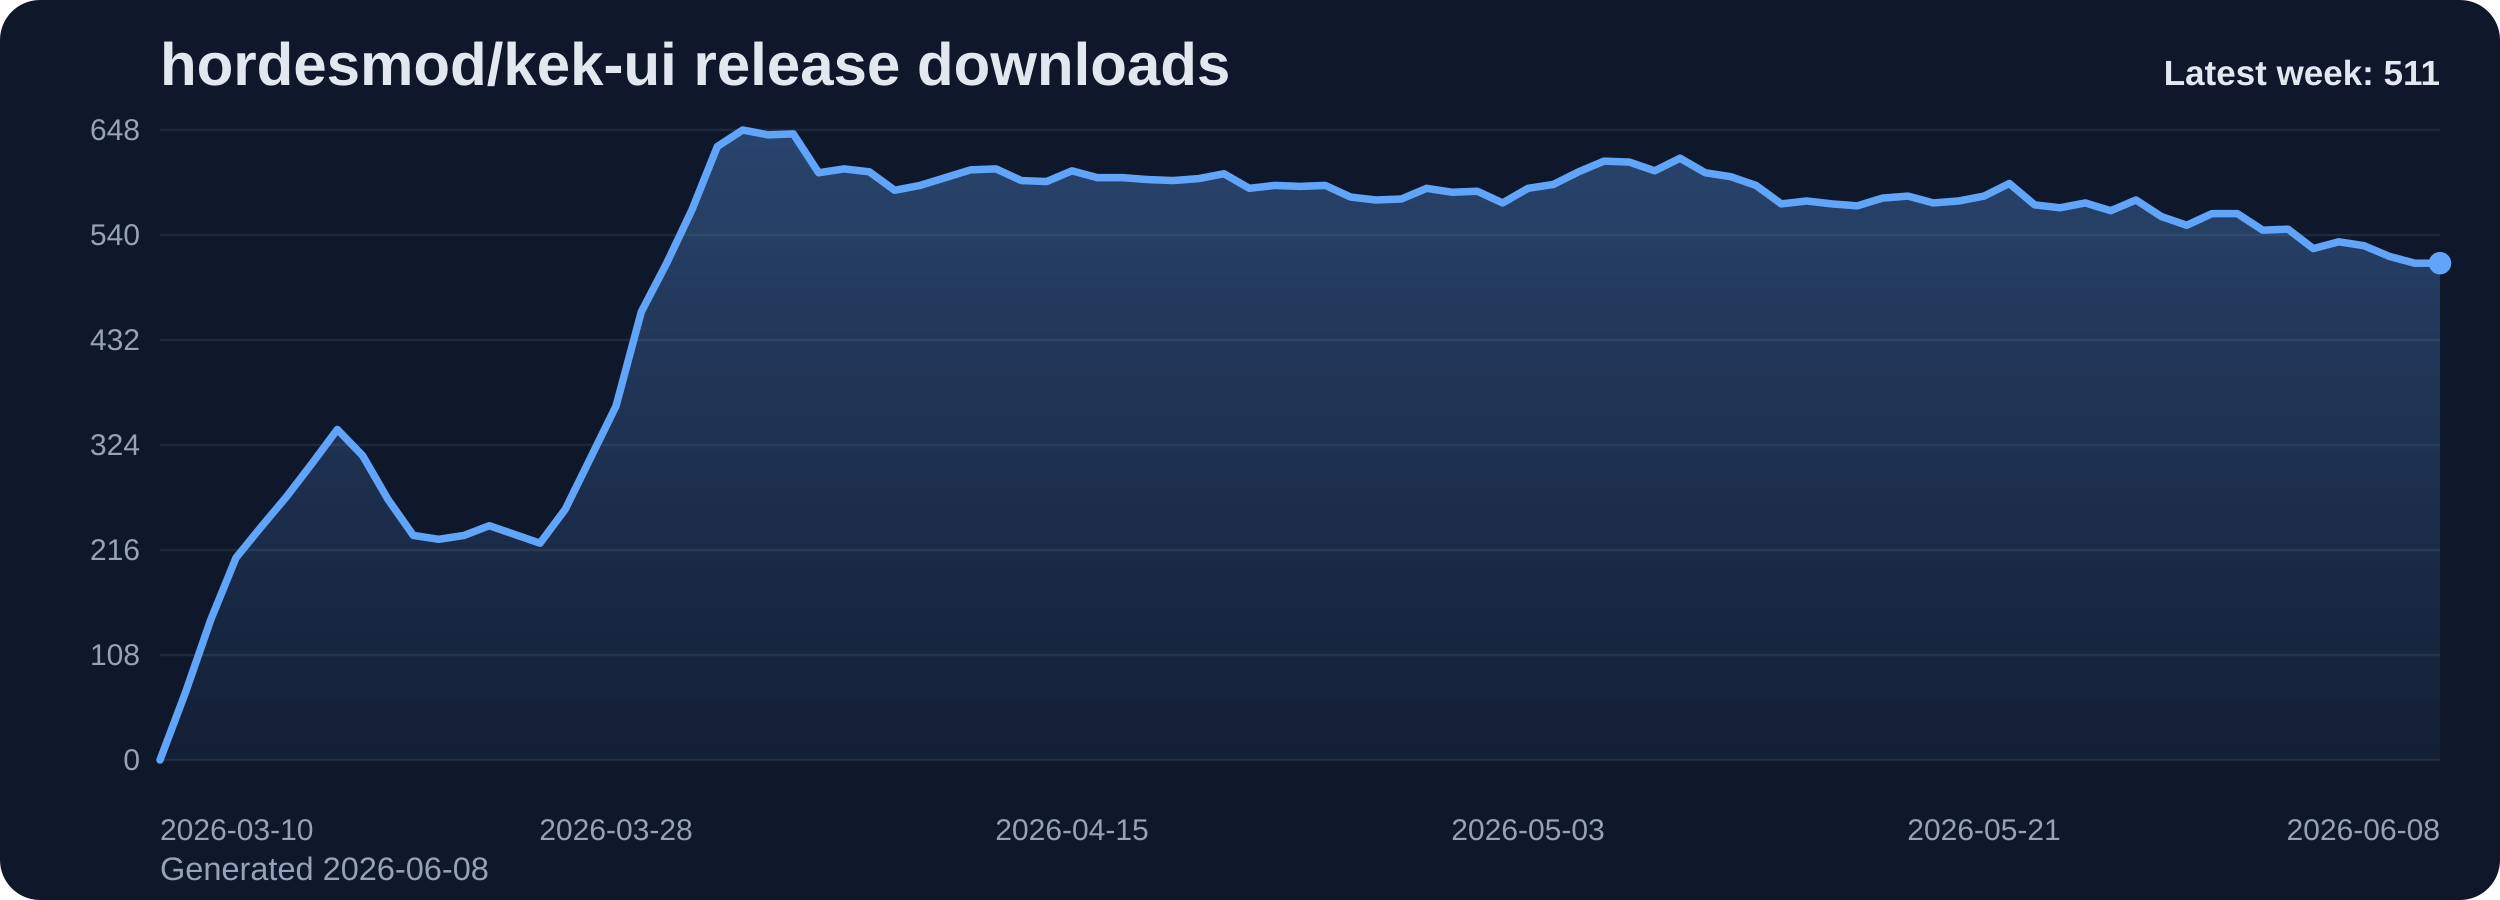
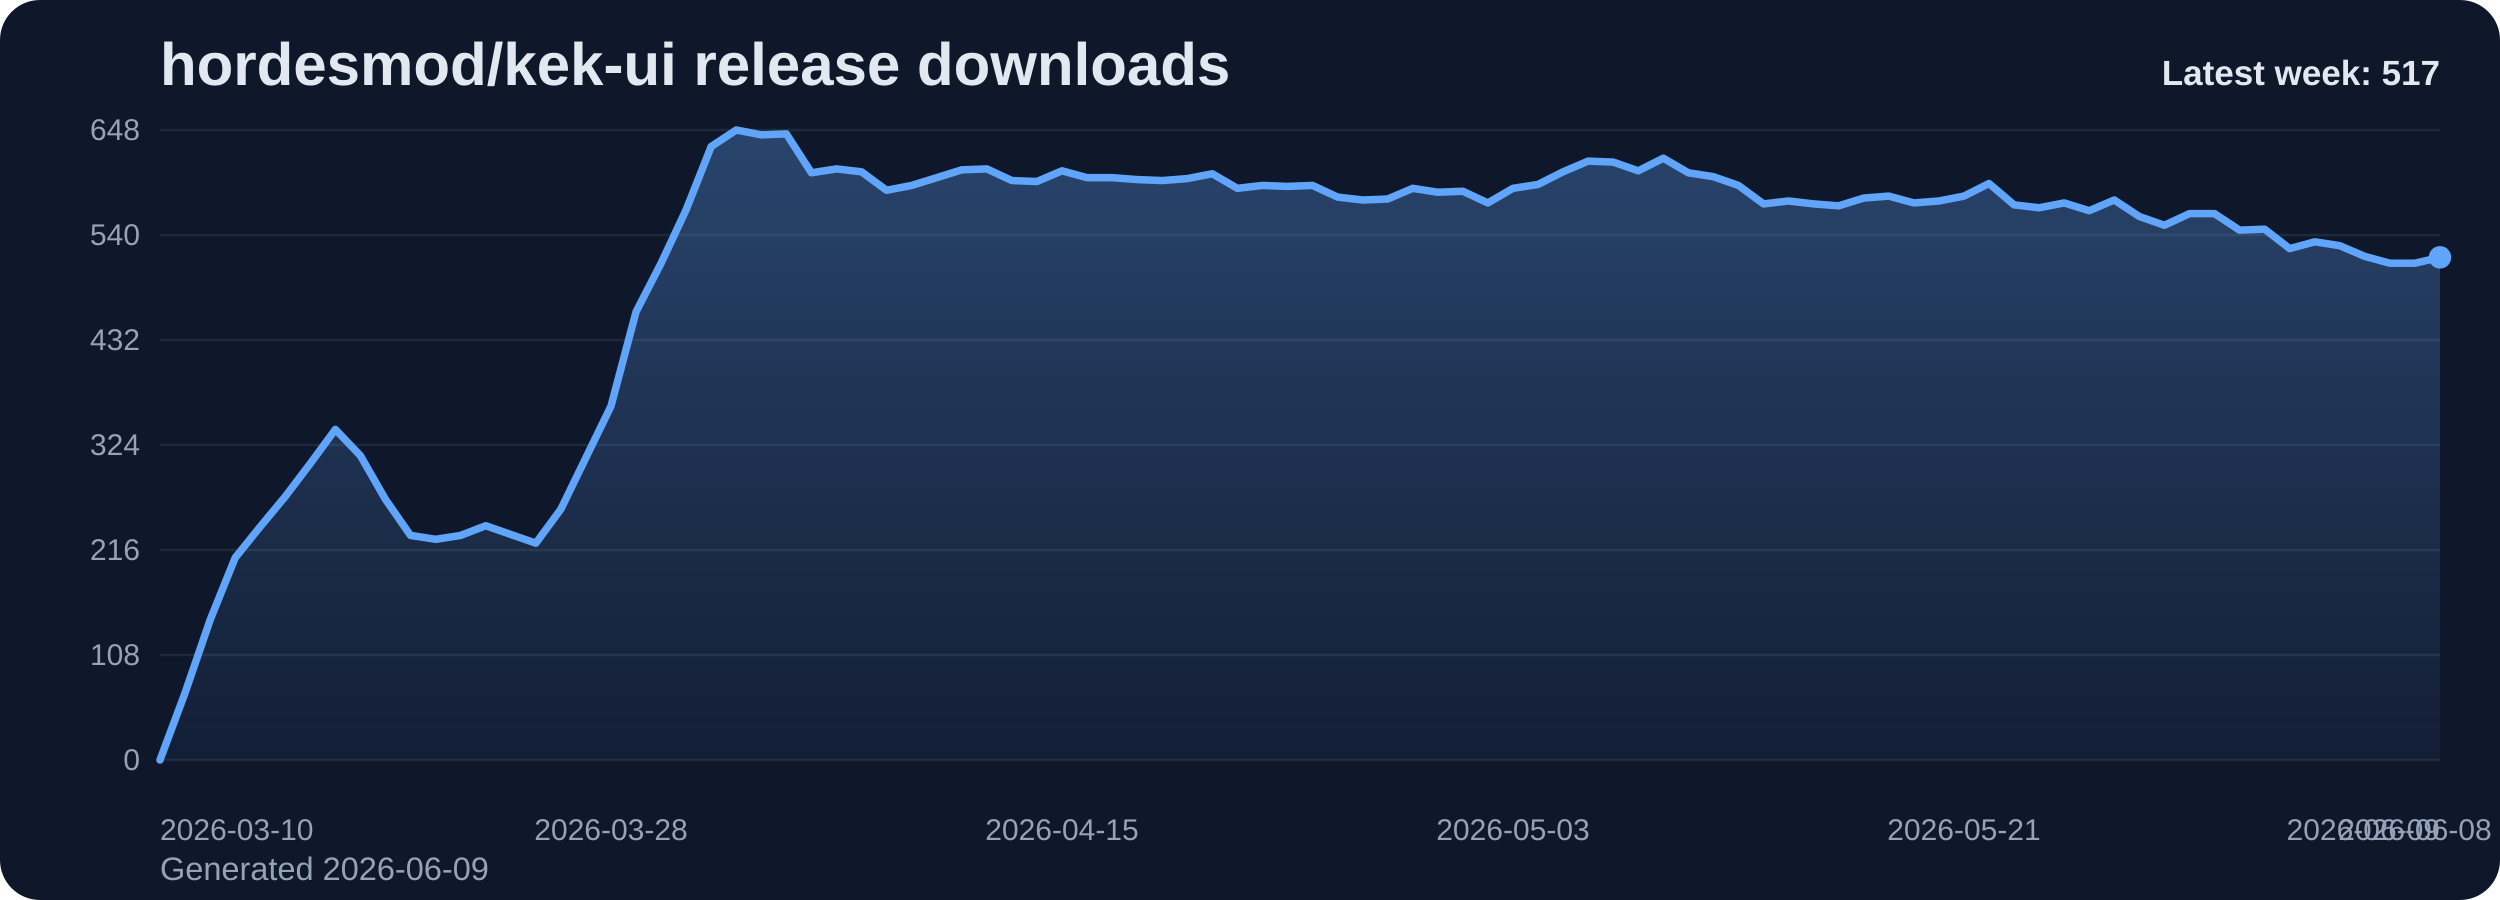
<svg xmlns="http://www.w3.org/2000/svg" viewBox="0 0 1000 360" role="img" aria-label="hordesmod/kek-ui release downloads chart">
  <defs>
    <linearGradient id="fill-weekly-slate" x1="0" y1="0" x2="0" y2="1">
      <stop offset="0%" stop-color="#60a5fa" stop-opacity="0.32" />
      <stop offset="100%" stop-color="#60a5fa" stop-opacity="0.05" />
    </linearGradient>
    <style>
      .bg { fill: #0f172a; }
      .title { font: 700 24px Arial, sans-serif; fill: #e2e8f0; }
      .sub { font: 400 13px Arial, sans-serif; fill: #94a3b8; }
      .grid { stroke: #1e293b; stroke-width: 1; }
      .axis { font: 400 12px Arial, sans-serif; fill: #94a3b8; }
      .line { fill: none; stroke: #60a5fa; stroke-width: 3; stroke-linecap: round; stroke-linejoin: round; }
      .dot { fill: #60a5fa; }
      .value { font: 600 11px Arial, sans-serif; fill: #cbd5e1; }
      .latest { font: 700 14px Arial, sans-serif; fill: #e2e8f0; }
    </style>
  </defs>
  <rect class="bg" x="0" y="0" width="1000" height="360" rx="16" />
  <text class="title" x="64" y="34">hordesmod/kek-ui release downloads</text>
-   <text class="sub" x="64" y="352">Generated 2026-06-08</text>
+   <text class="sub" x="64" y="352">Generated 2026-06-09</text>
  <line x1="64" y1="52.00" x2="976" y2="52.00" class="grid" />
  <text x="56" y="56.00" text-anchor="end" class="axis">648</text>
  <line x1="64" y1="94.00" x2="976" y2="94.00" class="grid" />
  <text x="56" y="98.00" text-anchor="end" class="axis">540</text>
  <line x1="64" y1="136.00" x2="976" y2="136.00" class="grid" />
  <text x="56" y="140.00" text-anchor="end" class="axis">432</text>
  <line x1="64" y1="178.00" x2="976" y2="178.00" class="grid" />
  <text x="56" y="182.00" text-anchor="end" class="axis">324</text>
  <line x1="64" y1="220.00" x2="976" y2="220.00" class="grid" />
  <text x="56" y="224.00" text-anchor="end" class="axis">216</text>
  <line x1="64" y1="262.00" x2="976" y2="262.00" class="grid" />
  <text x="56" y="266.00" text-anchor="end" class="axis">108</text>
  <line x1="64" y1="304.00" x2="976" y2="304.00" class="grid" />
  <text x="56" y="308.00" text-anchor="end" class="axis">0</text>
-   <path d="M 64.00 304 L 64.00 304.00 L 74.13 277.17 L 84.27 248.00 L 94.40 223.11 L 104.53 210.67 L 114.67 198.61 L 124.80 185.39 L 134.93 171.78 L 145.07 182.28 L 155.20 199.78 L 165.33 214.17 L 175.47 215.72 L 185.60 214.17 L 195.73 210.28 L 205.87 213.78 L 216.00 217.28 L 226.13 203.67 L 236.27 183.06 L 246.40 162.44 L 256.53 124.72 L 266.67 105.28 L 276.80 83.89 L 286.93 58.61 L 297.07 52.00 L 307.20 53.94 L 317.33 53.56 L 327.47 69.11 L 337.60 67.56 L 347.73 68.72 L 357.87 76.11 L 368.00 74.17 L 378.13 71.06 L 388.27 67.94 L 398.40 67.56 L 408.53 72.22 L 418.67 72.61 L 428.80 68.33 L 438.93 71.06 L 449.07 71.06 L 459.20 71.83 L 469.33 72.22 L 479.47 71.44 L 489.60 69.50 L 499.73 75.33 L 509.87 74.17 L 520.00 74.56 L 530.13 74.17 L 540.27 78.83 L 550.40 80.00 L 560.53 79.61 L 570.67 75.33 L 580.80 76.89 L 590.93 76.50 L 601.07 81.17 L 611.20 75.33 L 621.33 73.78 L 631.47 68.72 L 641.60 64.44 L 651.73 64.83 L 661.87 68.33 L 672.00 63.28 L 682.13 69.11 L 692.27 70.67 L 702.40 74.17 L 712.53 81.56 L 722.67 80.39 L 732.80 81.56 L 742.93 82.33 L 753.07 79.22 L 763.20 78.44 L 773.33 81.17 L 783.47 80.39 L 793.60 78.44 L 803.73 73.39 L 813.87 81.94 L 824.00 83.11 L 834.13 81.17 L 844.27 84.28 L 854.40 80.00 L 864.53 86.61 L 874.67 90.11 L 884.80 85.44 L 894.93 85.44 L 905.07 92.06 L 915.20 91.67 L 925.33 99.44 L 935.47 96.72 L 945.60 98.28 L 955.73 102.56 L 965.87 105.28 L 976.00 105.28 L 976.00 304 Z" fill="url(#fill-weekly-slate)" />
-   <polyline class="line" points="64.00,304.00 74.13,277.17 84.27,248.00 94.40,223.11 104.53,210.67 114.67,198.61 124.80,185.39 134.93,171.78 145.07,182.28 155.20,199.78 165.33,214.17 175.47,215.72 185.60,214.17 195.73,210.28 205.87,213.78 216.00,217.28 226.13,203.67 236.27,183.06 246.40,162.44 256.53,124.72 266.67,105.28 276.80,83.89 286.93,58.61 297.07,52.00 307.20,53.94 317.33,53.56 327.47,69.11 337.60,67.56 347.73,68.72 357.87,76.11 368.00,74.17 378.13,71.06 388.27,67.94 398.40,67.56 408.53,72.22 418.67,72.61 428.80,68.33 438.93,71.06 449.07,71.06 459.20,71.83 469.33,72.22 479.47,71.44 489.60,69.50 499.73,75.33 509.87,74.17 520.00,74.56 530.13,74.17 540.27,78.83 550.40,80.00 560.53,79.61 570.67,75.33 580.80,76.89 590.93,76.50 601.07,81.17 611.20,75.33 621.33,73.78 631.47,68.72 641.60,64.44 651.73,64.83 661.87,68.33 672.00,63.28 682.13,69.11 692.27,70.67 702.40,74.17 712.53,81.56 722.67,80.39 732.80,81.56 742.93,82.33 753.07,79.22 763.20,78.44 773.33,81.17 783.47,80.39 793.60,78.44 803.73,73.39 813.87,81.94 824.00,83.11 834.13,81.17 844.27,84.28 854.40,80.00 864.53,86.61 874.67,90.11 884.80,85.44 894.93,85.44 905.07,92.06 915.20,91.67 925.33,99.44 935.47,96.72 945.60,98.28 955.73,102.56 965.87,105.28 976.00,105.28" />
-   <circle class="dot" cx="976.00" cy="105.28" r="4.5" />
+   <path d="M 64.00 304 L 64.00 304.00 L 74.02 277.17 L 84.04 248.00 L 94.07 223.11 L 104.09 210.67 L 114.11 198.61 L 124.13 185.39 L 134.15 171.78 L 144.18 182.28 L 154.20 199.78 L 164.22 214.17 L 174.24 215.72 L 184.26 214.17 L 194.29 210.28 L 204.31 213.78 L 214.33 217.28 L 224.35 203.67 L 234.37 183.06 L 244.40 162.44 L 254.42 124.72 L 264.44 105.28 L 274.46 83.89 L 284.48 58.61 L 294.51 52.00 L 304.53 53.94 L 314.55 53.56 L 324.57 69.11 L 334.59 67.56 L 344.62 68.72 L 354.64 76.11 L 364.66 74.17 L 374.68 71.06 L 384.70 67.94 L 394.73 67.56 L 404.75 72.22 L 414.77 72.61 L 424.79 68.33 L 434.81 71.06 L 444.84 71.06 L 454.86 71.83 L 464.88 72.22 L 474.90 71.44 L 484.92 69.50 L 494.95 75.33 L 504.97 74.17 L 514.99 74.56 L 525.01 74.17 L 535.03 78.83 L 545.05 80.00 L 555.08 79.61 L 565.10 75.33 L 575.12 76.89 L 585.14 76.50 L 595.16 81.17 L 605.19 75.33 L 615.21 73.78 L 625.23 68.72 L 635.25 64.44 L 645.27 64.83 L 655.30 68.33 L 665.32 63.28 L 675.34 69.11 L 685.36 70.67 L 695.38 74.17 L 705.41 81.56 L 715.43 80.39 L 725.45 81.56 L 735.47 82.33 L 745.49 79.22 L 755.52 78.44 L 765.54 81.17 L 775.56 80.39 L 785.58 78.44 L 795.60 73.39 L 805.63 81.94 L 815.65 83.11 L 825.67 81.17 L 835.69 84.28 L 845.71 80.00 L 855.74 86.61 L 865.76 90.11 L 875.78 85.44 L 885.80 85.44 L 895.82 92.06 L 905.85 91.67 L 915.87 99.44 L 925.89 96.72 L 935.91 98.28 L 945.93 102.56 L 955.96 105.28 L 965.98 105.28 L 976.00 102.94 L 976.00 304 Z" fill="url(#fill-weekly-slate)" />
+   <polyline class="line" points="64.00,304.00 74.02,277.17 84.04,248.00 94.07,223.11 104.09,210.67 114.11,198.61 124.13,185.39 134.15,171.78 144.18,182.28 154.20,199.78 164.22,214.17 174.24,215.72 184.26,214.17 194.29,210.28 204.31,213.78 214.33,217.28 224.35,203.67 234.37,183.06 244.40,162.44 254.42,124.72 264.44,105.28 274.46,83.89 284.48,58.61 294.51,52.00 304.53,53.94 314.55,53.56 324.57,69.11 334.59,67.56 344.62,68.72 354.64,76.11 364.66,74.17 374.68,71.06 384.70,67.94 394.73,67.56 404.75,72.22 414.77,72.61 424.79,68.33 434.81,71.06 444.84,71.06 454.86,71.83 464.88,72.22 474.90,71.44 484.92,69.50 494.95,75.33 504.97,74.17 514.99,74.56 525.01,74.17 535.03,78.83 545.05,80.00 555.08,79.61 565.10,75.33 575.12,76.89 585.14,76.50 595.16,81.17 605.19,75.33 615.21,73.78 625.23,68.72 635.25,64.44 645.27,64.83 655.30,68.33 665.32,63.28 675.34,69.11 685.36,70.67 695.38,74.17 705.41,81.56 715.43,80.39 725.45,81.56 735.47,82.33 745.49,79.22 755.52,78.44 765.54,81.17 775.56,80.39 785.58,78.44 795.60,73.39 805.63,81.94 815.65,83.11 825.67,81.17 835.69,84.28 845.71,80.00 855.74,86.61 865.76,90.11 875.78,85.44 885.80,85.44 895.82,92.06 905.85,91.67 915.87,99.44 925.89,96.72 935.91,98.28 945.93,102.56 955.96,105.28 965.98,105.28 976.00,102.94" />
+   <circle class="dot" cx="976.00" cy="102.94" r="4.5" />
  <text class="axis" x="64.00" y="336" text-anchor="start">2026-03-10</text>
-   <text class="axis" x="246.40" y="336" text-anchor="middle">2026-03-28</text>
-   <text class="axis" x="428.80" y="336" text-anchor="middle">2026-04-15</text>
-   <text class="axis" x="611.20" y="336" text-anchor="middle">2026-05-03</text>
-   <text class="axis" x="793.60" y="336" text-anchor="middle">2026-05-21</text>
-   <text class="axis" x="976.00" y="336" text-anchor="end">2026-06-08</text>
-   <text class="latest" x="976" y="34" text-anchor="end">Latest week: 511</text>
+   <text class="axis" x="244.40" y="336" text-anchor="middle">2026-03-28</text>
+   <text class="axis" x="424.79" y="336" text-anchor="middle">2026-04-15</text>
+   <text class="axis" x="605.19" y="336" text-anchor="middle">2026-05-03</text>
+   <text class="axis" x="785.58" y="336" text-anchor="middle">2026-05-21</text>
+   <text class="axis" x="965.98" y="336" text-anchor="middle">2026-06-08</text>
+   <text class="axis" x="976.00" y="336" text-anchor="end">2026-06-09</text>
+   <text class="latest" x="976" y="34" text-anchor="end">Latest week: 517</text>
</svg>
